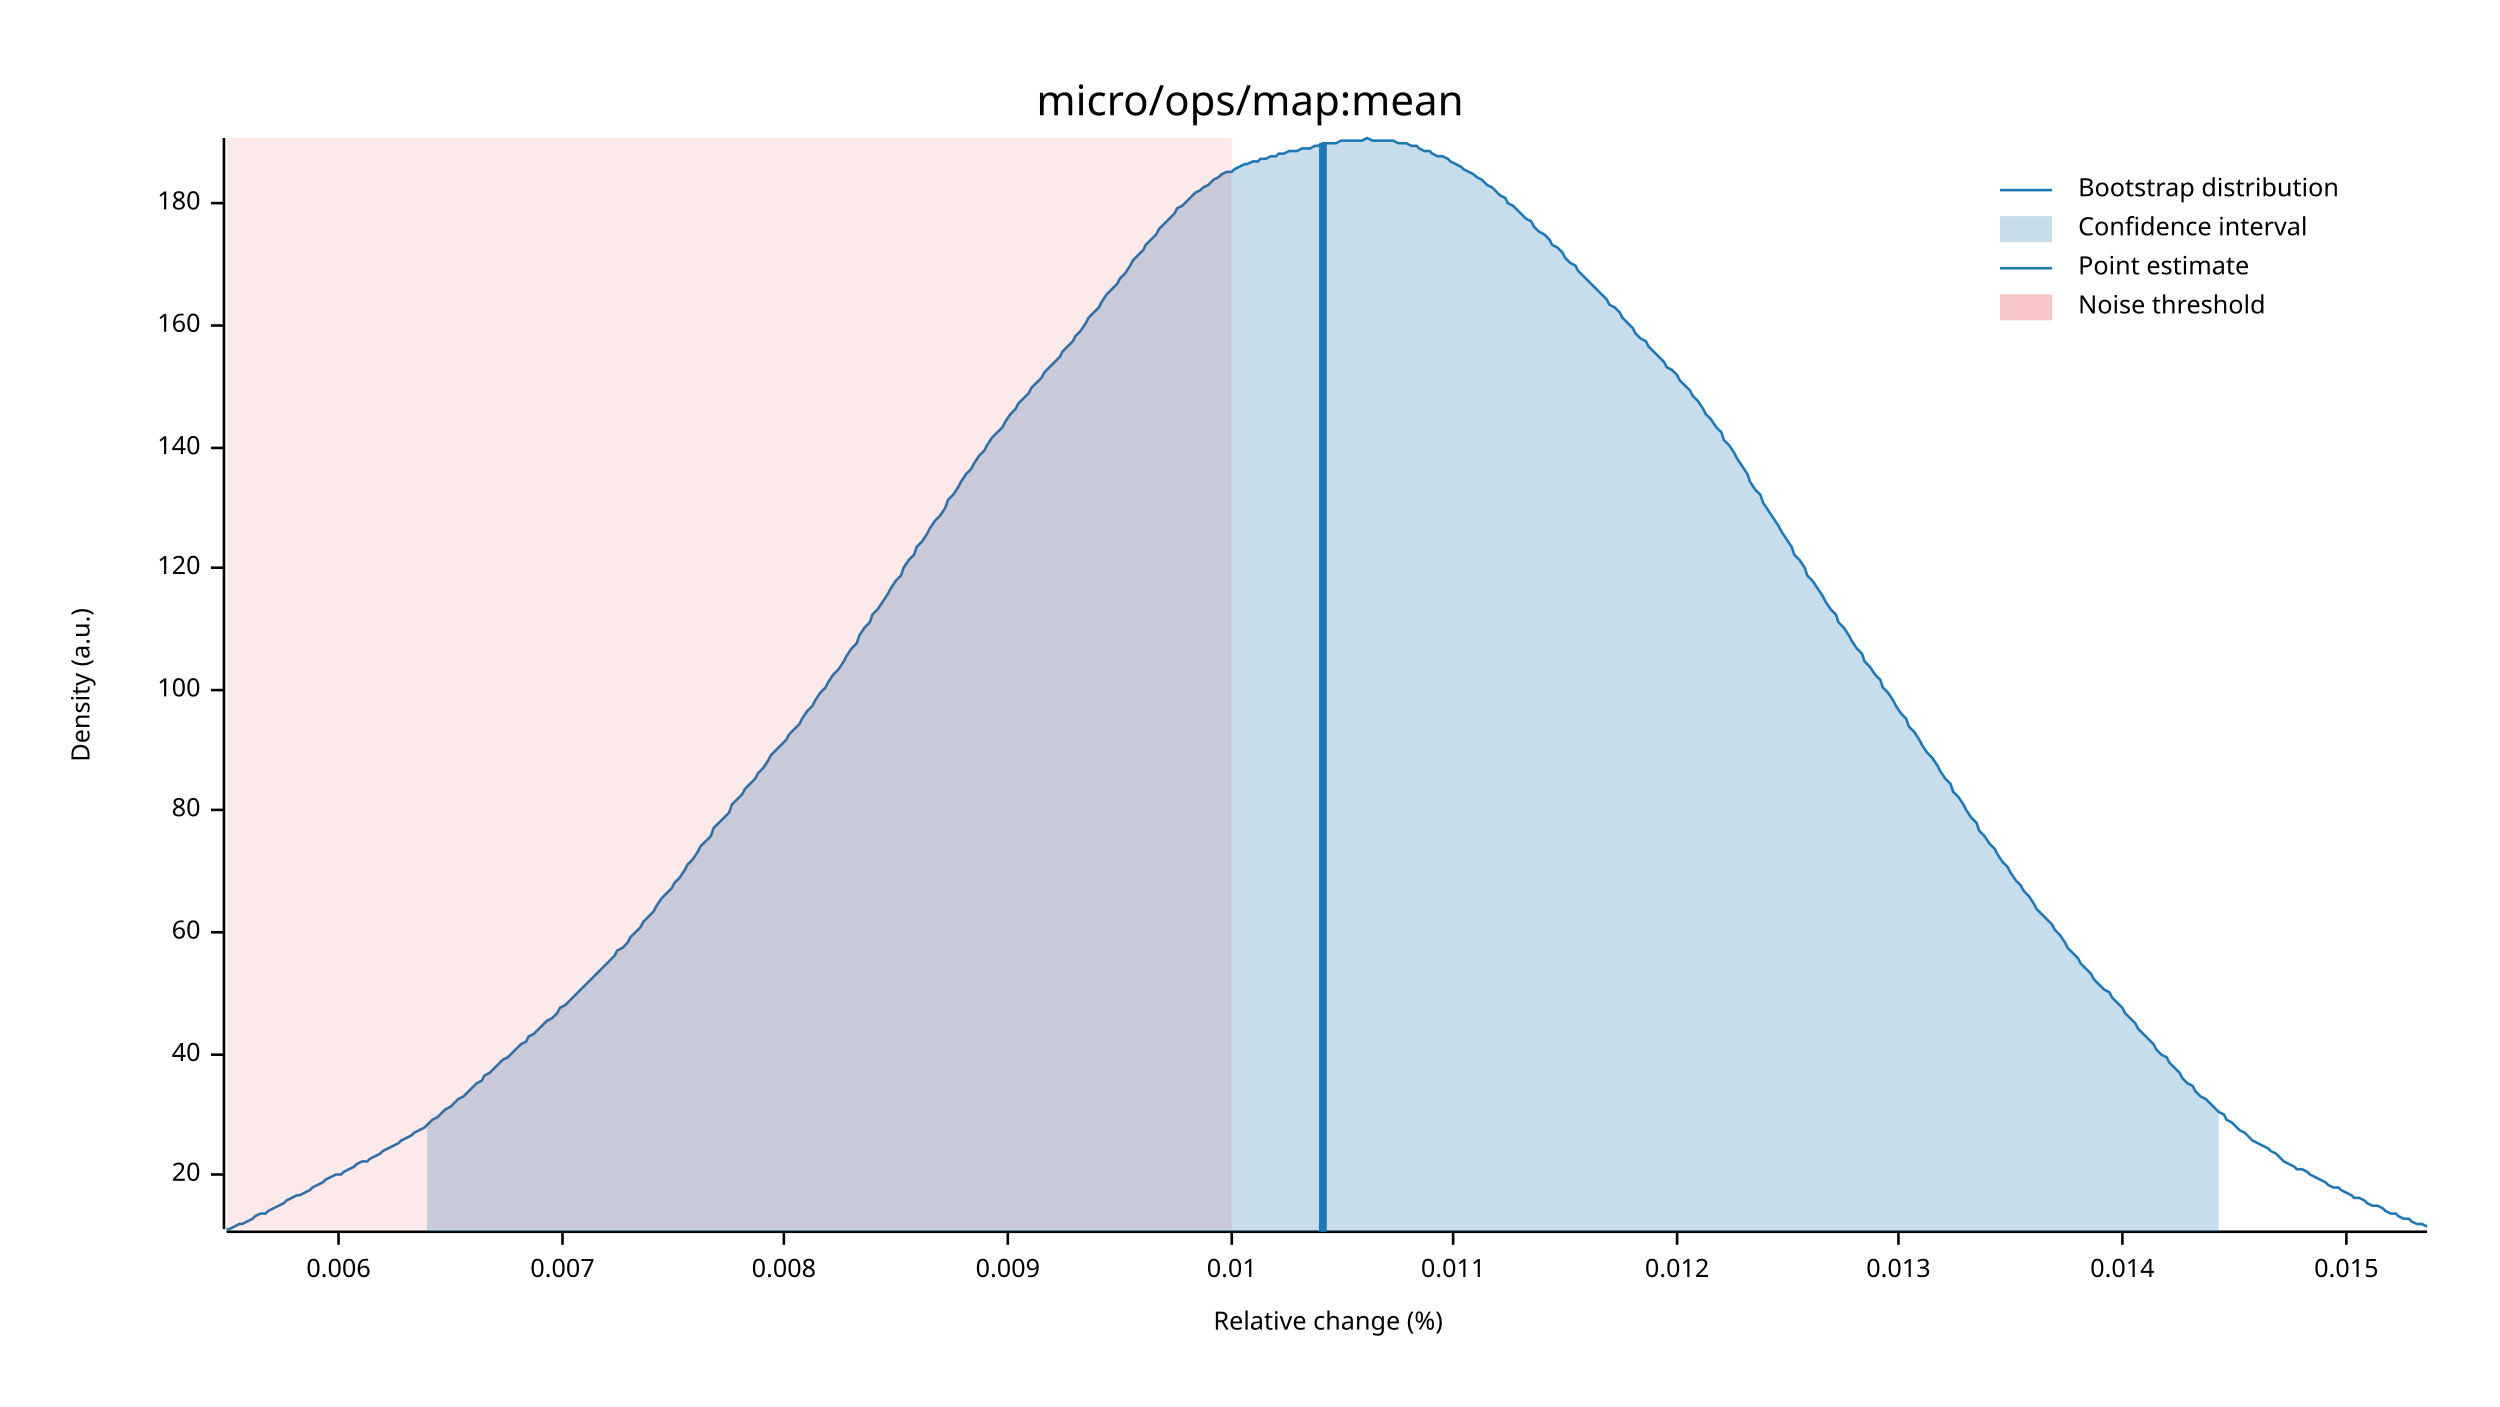
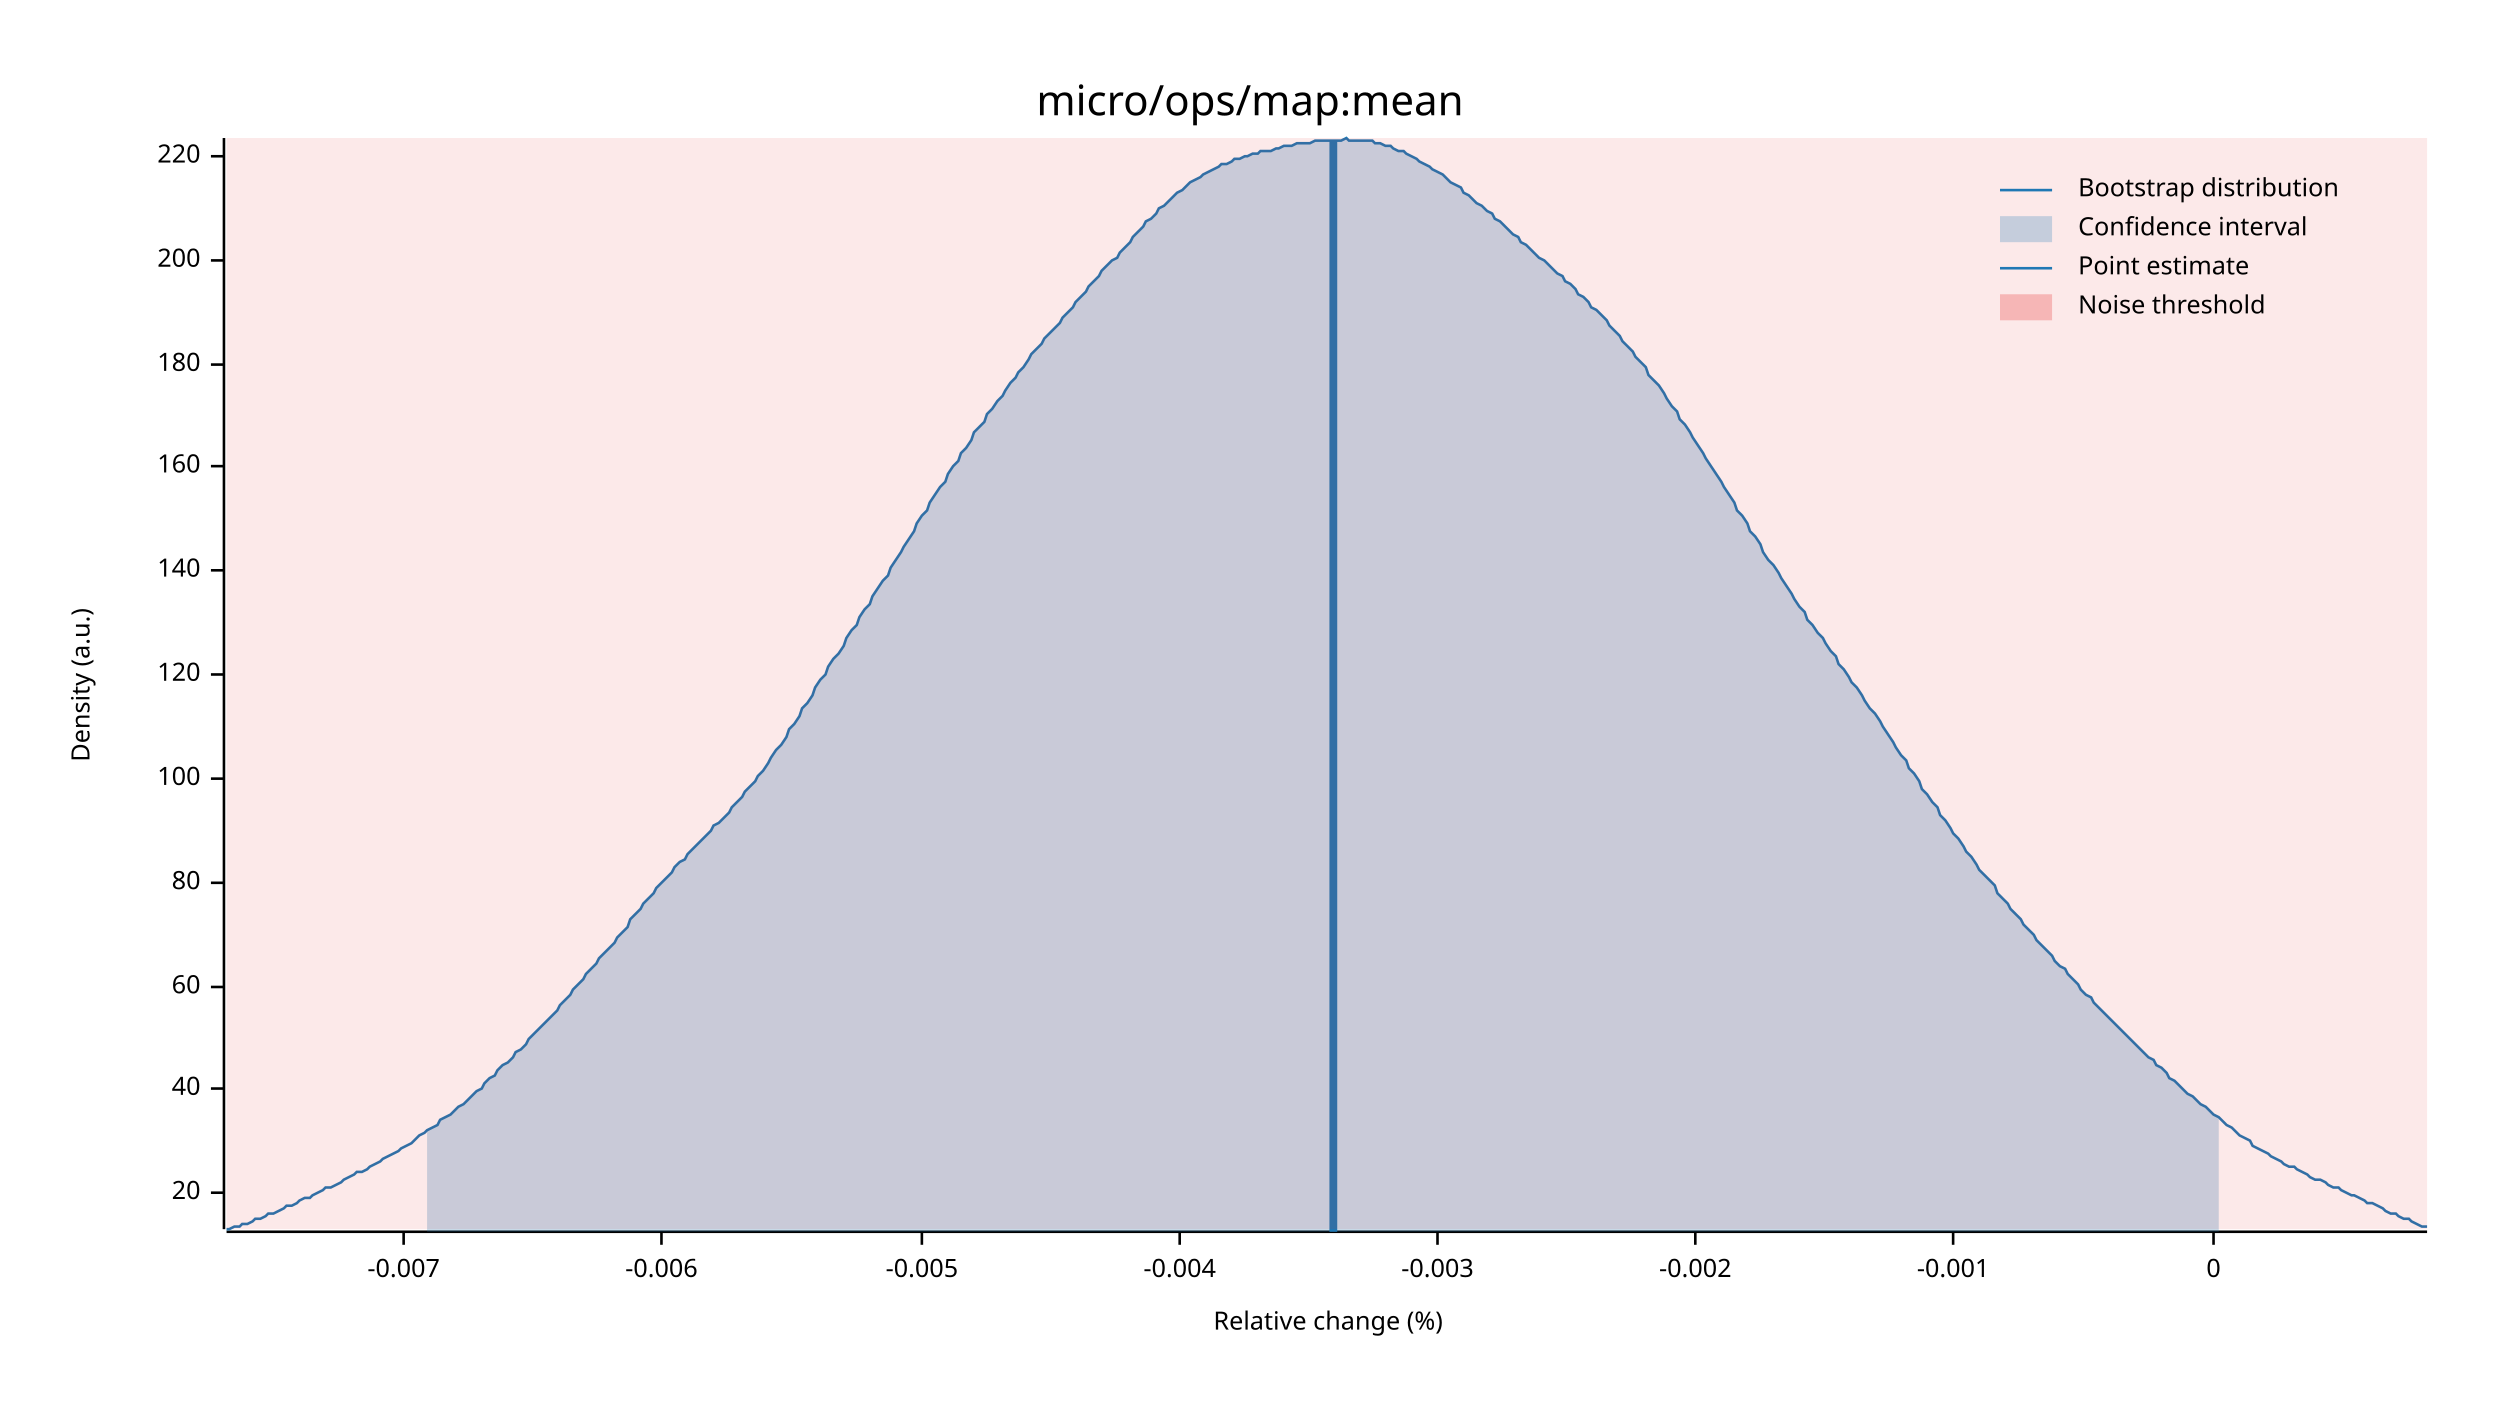
<svg xmlns="http://www.w3.org/2000/svg" width="960" height="540" viewBox="0 0 960 540">
  <text x="480" y="32" dy="0.76em" text-anchor="middle" font-family="sans-serif" font-size="16.129" opacity="1" fill="#000000">
micro/ops/map:mean
</text>
  <text x="27" y="263" dy="0.76em" text-anchor="middle" font-family="sans-serif" font-size="9.677" opacity="1" fill="#000000" transform="rotate(270, 27, 263)">
Density (a.u.)
</text>
  <text x="510" y="513" dy="-0.5ex" text-anchor="middle" font-family="sans-serif" font-size="9.677" opacity="1" fill="#000000">
Relative change (%)
</text>
  <polyline fill="none" opacity="1" stroke="#000000" stroke-width="1" points="86,53 86,472 " />
-   <text x="77" y="451" dy="0.5ex" text-anchor="end" font-family="sans-serif" font-size="9.677" opacity="1" fill="#000000">
+   <text x="77" y="458" dy="0.5ex" text-anchor="end" font-family="sans-serif" font-size="9.677" opacity="1" fill="#000000">
20
</text>
-   <polyline fill="none" opacity="1" stroke="#000000" stroke-width="1" points="81,451 86,451 " />
-   <text x="77" y="405" dy="0.5ex" text-anchor="end" font-family="sans-serif" font-size="9.677" opacity="1" fill="#000000">
+   <polyline fill="none" opacity="1" stroke="#000000" stroke-width="1" points="81,458 86,458 " />
+   <text x="77" y="418" dy="0.5ex" text-anchor="end" font-family="sans-serif" font-size="9.677" opacity="1" fill="#000000">
40
</text>
-   <polyline fill="none" opacity="1" stroke="#000000" stroke-width="1" points="81,405 86,405 " />
-   <text x="77" y="358" dy="0.5ex" text-anchor="end" font-family="sans-serif" font-size="9.677" opacity="1" fill="#000000">
+   <polyline fill="none" opacity="1" stroke="#000000" stroke-width="1" points="81,418 86,418 " />
+   <text x="77" y="379" dy="0.5ex" text-anchor="end" font-family="sans-serif" font-size="9.677" opacity="1" fill="#000000">
60
</text>
-   <polyline fill="none" opacity="1" stroke="#000000" stroke-width="1" points="81,358 86,358 " />
-   <text x="77" y="311" dy="0.5ex" text-anchor="end" font-family="sans-serif" font-size="9.677" opacity="1" fill="#000000">
+   <polyline fill="none" opacity="1" stroke="#000000" stroke-width="1" points="81,379 86,379 " />
+   <text x="77" y="339" dy="0.5ex" text-anchor="end" font-family="sans-serif" font-size="9.677" opacity="1" fill="#000000">
80
</text>
-   <polyline fill="none" opacity="1" stroke="#000000" stroke-width="1" points="81,311 86,311 " />
-   <text x="77" y="265" dy="0.5ex" text-anchor="end" font-family="sans-serif" font-size="9.677" opacity="1" fill="#000000">
+   <polyline fill="none" opacity="1" stroke="#000000" stroke-width="1" points="81,339 86,339 " />
+   <text x="77" y="299" dy="0.5ex" text-anchor="end" font-family="sans-serif" font-size="9.677" opacity="1" fill="#000000">
100
</text>
-   <polyline fill="none" opacity="1" stroke="#000000" stroke-width="1" points="81,265 86,265 " />
-   <text x="77" y="218" dy="0.5ex" text-anchor="end" font-family="sans-serif" font-size="9.677" opacity="1" fill="#000000">
+   <polyline fill="none" opacity="1" stroke="#000000" stroke-width="1" points="81,299 86,299 " />
+   <text x="77" y="259" dy="0.5ex" text-anchor="end" font-family="sans-serif" font-size="9.677" opacity="1" fill="#000000">
120
</text>
-   <polyline fill="none" opacity="1" stroke="#000000" stroke-width="1" points="81,218 86,218 " />
-   <text x="77" y="172" dy="0.5ex" text-anchor="end" font-family="sans-serif" font-size="9.677" opacity="1" fill="#000000">
+   <polyline fill="none" opacity="1" stroke="#000000" stroke-width="1" points="81,259 86,259 " />
+   <text x="77" y="219" dy="0.5ex" text-anchor="end" font-family="sans-serif" font-size="9.677" opacity="1" fill="#000000">
140
</text>
-   <polyline fill="none" opacity="1" stroke="#000000" stroke-width="1" points="81,172 86,172 " />
-   <text x="77" y="125" dy="0.5ex" text-anchor="end" font-family="sans-serif" font-size="9.677" opacity="1" fill="#000000">
+   <polyline fill="none" opacity="1" stroke="#000000" stroke-width="1" points="81,219 86,219 " />
+   <text x="77" y="179" dy="0.5ex" text-anchor="end" font-family="sans-serif" font-size="9.677" opacity="1" fill="#000000">
160
</text>
-   <polyline fill="none" opacity="1" stroke="#000000" stroke-width="1" points="81,125 86,125 " />
-   <text x="77" y="78" dy="0.5ex" text-anchor="end" font-family="sans-serif" font-size="9.677" opacity="1" fill="#000000">
+   <polyline fill="none" opacity="1" stroke="#000000" stroke-width="1" points="81,179 86,179 " />
+   <text x="77" y="140" dy="0.5ex" text-anchor="end" font-family="sans-serif" font-size="9.677" opacity="1" fill="#000000">
180
</text>
-   <polyline fill="none" opacity="1" stroke="#000000" stroke-width="1" points="81,78 86,78 " />
+   <polyline fill="none" opacity="1" stroke="#000000" stroke-width="1" points="81,140 86,140 " />
+   <text x="77" y="100" dy="0.5ex" text-anchor="end" font-family="sans-serif" font-size="9.677" opacity="1" fill="#000000">
+ 200
+ </text>
+   <polyline fill="none" opacity="1" stroke="#000000" stroke-width="1" points="81,100 86,100 " />
+   <text x="77" y="60" dy="0.5ex" text-anchor="end" font-family="sans-serif" font-size="9.677" opacity="1" fill="#000000">
+ 220
+ </text>
+   <polyline fill="none" opacity="1" stroke="#000000" stroke-width="1" points="81,60 86,60 " />
  <polyline fill="none" opacity="1" stroke="#000000" stroke-width="1" points="87,473 932,473 " />
-   <text x="130" y="483" dy="0.76em" text-anchor="middle" font-family="sans-serif" font-size="9.677" opacity="1" fill="#000000">
- 0.006
+   <text x="155" y="483" dy="0.76em" text-anchor="middle" font-family="sans-serif" font-size="9.677" opacity="1" fill="#000000">
+ -0.007
</text>
-   <polyline fill="none" opacity="1" stroke="#000000" stroke-width="1" points="130,473 130,478 " />
-   <text x="216" y="483" dy="0.76em" text-anchor="middle" font-family="sans-serif" font-size="9.677" opacity="1" fill="#000000">
- 0.007
+   <polyline fill="none" opacity="1" stroke="#000000" stroke-width="1" points="155,473 155,478 " />
+   <text x="254" y="483" dy="0.76em" text-anchor="middle" font-family="sans-serif" font-size="9.677" opacity="1" fill="#000000">
+ -0.006
</text>
-   <polyline fill="none" opacity="1" stroke="#000000" stroke-width="1" points="216,473 216,478 " />
-   <text x="301" y="483" dy="0.76em" text-anchor="middle" font-family="sans-serif" font-size="9.677" opacity="1" fill="#000000">
- 0.008
+   <polyline fill="none" opacity="1" stroke="#000000" stroke-width="1" points="254,473 254,478 " />
+   <text x="354" y="483" dy="0.76em" text-anchor="middle" font-family="sans-serif" font-size="9.677" opacity="1" fill="#000000">
+ -0.005
</text>
-   <polyline fill="none" opacity="1" stroke="#000000" stroke-width="1" points="301,473 301,478 " />
-   <text x="387" y="483" dy="0.76em" text-anchor="middle" font-family="sans-serif" font-size="9.677" opacity="1" fill="#000000">
- 0.009
+   <polyline fill="none" opacity="1" stroke="#000000" stroke-width="1" points="354,473 354,478 " />
+   <text x="453" y="483" dy="0.76em" text-anchor="middle" font-family="sans-serif" font-size="9.677" opacity="1" fill="#000000">
+ -0.004
</text>
-   <polyline fill="none" opacity="1" stroke="#000000" stroke-width="1" points="387,473 387,478 " />
-   <text x="473" y="483" dy="0.76em" text-anchor="middle" font-family="sans-serif" font-size="9.677" opacity="1" fill="#000000">
- 0.01
+   <polyline fill="none" opacity="1" stroke="#000000" stroke-width="1" points="453,473 453,478 " />
+   <text x="552" y="483" dy="0.76em" text-anchor="middle" font-family="sans-serif" font-size="9.677" opacity="1" fill="#000000">
+ -0.003
</text>
-   <polyline fill="none" opacity="1" stroke="#000000" stroke-width="1" points="473,473 473,478 " />
-   <text x="558" y="483" dy="0.76em" text-anchor="middle" font-family="sans-serif" font-size="9.677" opacity="1" fill="#000000">
- 0.011
+   <polyline fill="none" opacity="1" stroke="#000000" stroke-width="1" points="552,473 552,478 " />
+   <text x="651" y="483" dy="0.76em" text-anchor="middle" font-family="sans-serif" font-size="9.677" opacity="1" fill="#000000">
+ -0.002
</text>
-   <polyline fill="none" opacity="1" stroke="#000000" stroke-width="1" points="558,473 558,478 " />
-   <text x="644" y="483" dy="0.76em" text-anchor="middle" font-family="sans-serif" font-size="9.677" opacity="1" fill="#000000">
- 0.012
+   <polyline fill="none" opacity="1" stroke="#000000" stroke-width="1" points="651,473 651,478 " />
+   <text x="750" y="483" dy="0.76em" text-anchor="middle" font-family="sans-serif" font-size="9.677" opacity="1" fill="#000000">
+ -0.001
</text>
-   <polyline fill="none" opacity="1" stroke="#000000" stroke-width="1" points="644,473 644,478 " />
-   <text x="729" y="483" dy="0.76em" text-anchor="middle" font-family="sans-serif" font-size="9.677" opacity="1" fill="#000000">
- 0.013
+   <polyline fill="none" opacity="1" stroke="#000000" stroke-width="1" points="750,473 750,478 " />
+   <text x="850" y="483" dy="0.76em" text-anchor="middle" font-family="sans-serif" font-size="9.677" opacity="1" fill="#000000">
+ 0
</text>
-   <polyline fill="none" opacity="1" stroke="#000000" stroke-width="1" points="729,473 729,478 " />
-   <text x="815" y="483" dy="0.76em" text-anchor="middle" font-family="sans-serif" font-size="9.677" opacity="1" fill="#000000">
- 0.014
- </text>
-   <polyline fill="none" opacity="1" stroke="#000000" stroke-width="1" points="815,473 815,478 " />
-   <text x="901" y="483" dy="0.76em" text-anchor="middle" font-family="sans-serif" font-size="9.677" opacity="1" fill="#000000">
- 0.015
- </text>
-   <polyline fill="none" opacity="1" stroke="#000000" stroke-width="1" points="901,473 901,478 " />
-   <polyline fill="none" opacity="1" stroke="#1F78B4" stroke-width="1" points="87,472 88,472 90,471 92,470 93,470 95,469 97,468 98,467 100,466 102,466 103,465 105,464 107,463 109,462 110,461 112,460 114,459 115,459 117,458 119,457 120,456 122,455 124,454 125,453 127,452 129,451 131,451 132,450 134,449 136,448 137,447 139,446 141,446 142,445 144,444 146,443 147,442 149,441 151,440 153,439 154,438 156,437 158,436 159,435 161,434 163,433 164,432 166,430 168,429 169,428 171,426 173,425 175,423 176,422 178,421 180,419 181,418 183,416 185,415 186,413 188,412 190,410 191,409 193,407 195,406 197,404 198,403 200,401 202,400 203,398 205,397 207,395 208,394 210,392 212,391 214,389 215,387 217,386 219,384 220,383 222,381 224,379 225,378 227,376 229,374 230,373 232,371 234,369 236,367 237,365 239,364 241,362 242,360 244,358 246,356 247,354 249,352 251,350 252,348 254,345 256,343 258,341 259,339 261,337 263,334 264,332 266,330 268,327 269,325 271,323 273,321 274,318 276,316 278,314 280,312 281,309 283,307 285,305 286,303 288,301 290,299 291,297 293,295 295,292 296,290 298,288 300,286 302,284 303,282 305,280 307,278 308,276 310,273 312,271 313,269 315,266 317,264 318,262 320,259 322,257 324,254 325,252 327,249 329,247 330,244 332,241 334,239 335,236 337,234 339,231 341,228 342,226 344,223 346,221 347,218 349,215 351,213 352,210 354,208 356,205 357,203 359,200 361,198 363,195 364,192 366,190 368,187 369,185 371,182 373,180 374,178 376,175 378,173 379,171 381,168 383,166 385,164 386,162 388,159 390,157 391,155 393,153 395,151 396,149 398,147 400,145 401,143 403,141 405,139 407,137 408,135 410,133 412,131 413,129 415,127 417,124 418,122 420,120 422,118 423,116 425,113 427,111 429,109 430,107 432,105 434,102 435,100 437,98 439,96 440,94 442,92 444,90 445,88 447,86 449,84 451,82 452,80 454,79 456,77 457,76 459,74 461,73 462,72 464,71 466,69 468,68 469,67 471,66 473,66 474,65 476,64 478,63 479,63 481,62 483,62 484,61 486,61 488,60 490,60 491,59 493,59 495,58 496,58 498,58 500,57 501,57 503,57 505,56 506,56 508,55 510,55 512,55 513,55 515,54 517,54 518,54 520,54 522,54 523,54 525,53 527,54 528,54 530,54 532,54 534,54 535,54 537,55 539,55 540,55 542,56 544,56 545,57 547,58 549,58 550,59 552,60 554,60 556,61 557,62 559,63 561,64 562,65 564,66 566,67 567,68 569,69 571,71 573,72 574,73 576,75 578,76 579,78 581,79 583,81 584,82 586,84 588,85 589,87 591,89 593,90 595,92 596,94 598,95 600,97 601,99 603,101 605,102 606,104 608,106 610,108 611,109 613,111 615,113 617,115 618,117 620,118 622,120 623,122 625,124 627,126 628,128 630,130 632,131 633,133 635,135 637,137 639,139 640,141 642,142 644,144 645,146 647,148 649,150 650,152 652,154 654,157 655,159 657,161 659,164 661,166 662,169 664,171 666,174 667,176 669,179 671,182 672,185 674,188 676,190 677,193 679,196 681,199 683,202 684,204 686,207 688,210 689,213 691,215 693,218 694,221 696,223 698,226 700,229 701,231 703,234 705,236 706,239 708,241 710,244 711,246 713,249 715,251 716,254 718,256 720,259 722,261 723,264 725,266 727,269 728,271 730,274 732,276 733,279 735,281 737,284 738,286 740,289 742,291 744,294 745,296 747,299 749,301 750,304 752,306 754,309 755,311 757,314 759,316 760,319 762,321 764,324 766,326 767,328 769,331 771,333 772,335 774,338 776,340 777,342 779,344 781,347 782,349 784,351 786,353 788,355 789,357 791,359 793,362 794,364 796,366 798,368 799,370 801,372 803,374 804,376 806,378 808,380 810,381 811,383 813,385 815,387 816,389 818,391 820,393 821,395 823,397 825,399 827,401 828,403 830,405 832,406 833,408 835,410 837,412 838,414 840,416 842,417 843,419 845,421 847,422 849,424 850,425 852,427 854,428 855,430 857,431 859,433 860,434 862,435 864,437 865,438 867,439 869,440 871,441 872,442 874,443 876,445 877,446 879,447 881,448 882,449 884,449 886,450 887,451 889,452 891,453 893,454 894,455 896,456 898,456 899,457 901,458 903,459 904,460 906,460 908,461 909,462 911,463 913,463 915,464 916,465 918,466 920,466 921,467 923,468 925,468 926,469 928,470 930,470 932,471 " />
-   <polygon opacity="0.25" fill="#1F78B4" points="164,432 166,430 168,429 169,428 171,426 173,425 175,423 176,422 178,421 180,419 181,418 183,416 185,415 186,413 188,412 190,410 191,409 193,407 195,406 197,404 198,403 200,401 202,400 203,398 205,397 207,395 208,394 210,392 212,391 214,389 215,387 217,386 219,384 220,383 222,381 224,379 225,378 227,376 229,374 230,373 232,371 234,369 236,367 237,365 239,364 241,362 242,360 244,358 246,356 247,354 249,352 251,350 252,348 254,345 256,343 258,341 259,339 261,337 263,334 264,332 266,330 268,327 269,325 271,323 273,321 274,318 276,316 278,314 280,312 281,309 283,307 285,305 286,303 288,301 290,299 291,297 293,295 295,292 296,290 298,288 300,286 302,284 303,282 305,280 307,278 308,276 310,273 312,271 313,269 315,266 317,264 318,262 320,259 322,257 324,254 325,252 327,249 329,247 330,244 332,241 334,239 335,236 337,234 339,231 341,228 342,226 344,223 346,221 347,218 349,215 351,213 352,210 354,208 356,205 357,203 359,200 361,198 363,195 364,192 366,190 368,187 369,185 371,182 373,180 374,178 376,175 378,173 379,171 381,168 383,166 385,164 386,162 388,159 390,157 391,155 393,153 395,151 396,149 398,147 400,145 401,143 403,141 405,139 407,137 408,135 410,133 412,131 413,129 415,127 417,124 418,122 420,120 422,118 423,116 425,113 427,111 429,109 430,107 432,105 434,102 435,100 437,98 439,96 440,94 442,92 444,90 445,88 447,86 449,84 451,82 452,80 454,79 456,77 457,76 459,74 461,73 462,72 464,71 466,69 468,68 469,67 471,66 473,66 474,65 476,64 478,63 479,63 481,62 483,62 484,61 486,61 488,60 490,60 491,59 493,59 495,58 496,58 498,58 500,57 501,57 503,57 505,56 506,56 508,55 510,55 512,55 513,55 515,54 517,54 518,54 520,54 522,54 523,54 525,53 527,54 528,54 530,54 532,54 534,54 535,54 537,55 539,55 540,55 542,56 544,56 545,57 547,58 549,58 550,59 552,60 554,60 556,61 557,62 559,63 561,64 562,65 564,66 566,67 567,68 569,69 571,71 573,72 574,73 576,75 578,76 579,78 581,79 583,81 584,82 586,84 588,85 589,87 591,89 593,90 595,92 596,94 598,95 600,97 601,99 603,101 605,102 606,104 608,106 610,108 611,109 613,111 615,113 617,115 618,117 620,118 622,120 623,122 625,124 627,126 628,128 630,130 632,131 633,133 635,135 637,137 639,139 640,141 642,142 644,144 645,146 647,148 649,150 650,152 652,154 654,157 655,159 657,161 659,164 661,166 662,169 664,171 666,174 667,176 669,179 671,182 672,185 674,188 676,190 677,193 679,196 681,199 683,202 684,204 686,207 688,210 689,213 691,215 693,218 694,221 696,223 698,226 700,229 701,231 703,234 705,236 706,239 708,241 710,244 711,246 713,249 715,251 716,254 718,256 720,259 722,261 723,264 725,266 727,269 728,271 730,274 732,276 733,279 735,281 737,284 738,286 740,289 742,291 744,294 745,296 747,299 749,301 750,304 752,306 754,309 755,311 757,314 759,316 760,319 762,321 764,324 766,326 767,328 769,331 771,333 772,335 774,338 776,340 777,342 779,344 781,347 782,349 784,351 786,353 788,355 789,357 791,359 793,362 794,364 796,366 798,368 799,370 801,372 803,374 804,376 806,378 808,380 810,381 811,383 813,385 815,387 816,389 818,391 820,393 821,395 823,397 825,399 827,401 828,403 830,405 832,406 833,408 835,410 837,412 838,414 840,416 842,417 843,419 845,421 847,422 849,424 850,425 852,427 852,473 164,473 " />
-   <polyline fill="none" opacity="1" stroke="#1F78B4" stroke-width="3" points="508,473 508,55 " />
-   <rect x="87" y="53" width="386" height="419" opacity="0.1" fill="#E31A1C" stroke="none" />
+   <polyline fill="none" opacity="1" stroke="#000000" stroke-width="1" points="850,473 850,478 " />
+   <polyline fill="none" opacity="1" stroke="#1F78B4" stroke-width="1" points="87,472 88,472 90,471 92,471 93,470 95,470 97,469 98,468 100,468 102,467 103,466 105,466 107,465 109,464 110,463 112,463 114,462 115,461 117,460 119,460 120,459 122,458 124,457 125,456 127,456 129,455 131,454 132,453 134,452 136,451 137,450 139,450 141,449 142,448 144,447 146,446 147,445 149,444 151,443 153,442 154,441 156,440 158,439 159,438 161,436 163,435 164,434 166,433 168,432 169,430 171,429 173,428 175,426 176,425 178,424 180,422 181,421 183,419 185,418 186,416 188,414 190,413 191,411 193,409 195,408 197,406 198,404 200,403 202,401 203,399 205,397 207,395 208,394 210,392 212,390 214,388 215,386 217,384 219,382 220,380 222,378 224,376 225,374 227,372 229,370 230,368 232,366 234,364 236,362 237,360 239,358 241,356 242,353 244,351 246,349 247,347 249,345 251,343 252,341 254,339 256,337 258,335 259,333 261,331 263,330 264,328 266,326 268,324 269,323 271,321 273,319 274,317 276,316 278,314 280,312 281,310 283,308 285,306 286,304 288,302 290,300 291,298 293,296 295,293 296,291 298,288 300,286 302,283 303,280 305,278 307,275 308,272 310,270 312,267 313,264 315,261 317,259 318,256 320,253 322,251 324,248 325,245 327,242 329,240 330,237 332,234 334,232 335,229 337,226 339,223 341,221 342,218 344,215 346,212 347,210 349,207 351,204 352,201 354,198 356,196 357,193 359,190 361,187 363,185 364,182 366,179 368,177 369,174 371,172 373,169 374,166 376,164 378,162 379,159 381,157 383,154 385,152 386,150 388,147 390,145 391,143 393,141 395,138 396,136 398,134 400,132 401,130 403,128 405,126 407,124 408,122 410,120 412,118 413,116 415,114 417,112 418,110 420,108 422,106 423,104 425,102 427,100 429,99 430,97 432,95 434,93 435,91 437,89 439,87 440,85 442,84 444,82 445,80 447,79 449,77 451,75 452,74 454,73 456,71 457,70 459,69 461,68 462,67 464,66 466,65 468,64 469,63 471,63 473,62 474,61 476,61 478,60 479,60 481,59 483,59 484,58 486,58 488,58 490,57 491,57 493,56 495,56 496,56 498,55 500,55 501,55 503,55 505,54 506,54 508,54 510,54 512,54 513,54 515,54 517,53 518,54 520,54 522,54 523,54 525,54 527,54 528,55 530,55 532,56 534,56 535,57 537,58 539,58 540,59 542,60 544,61 545,62 547,63 549,64 550,65 552,66 554,67 556,69 557,70 559,71 561,72 562,74 564,75 566,77 567,78 569,79 571,81 573,82 574,84 576,85 578,87 579,88 581,90 583,91 584,93 586,94 588,96 589,97 591,99 593,100 595,102 596,103 598,105 600,106 601,108 603,109 605,111 606,113 608,114 610,116 611,118 613,119 615,121 617,123 618,125 620,127 622,129 623,131 625,133 627,135 628,137 630,139 632,141 633,144 635,146 637,148 639,151 640,153 642,156 644,158 645,161 647,163 649,166 650,168 652,171 654,174 655,176 657,179 659,182 661,185 662,187 664,190 666,193 667,196 669,198 671,201 672,204 674,206 676,209 677,212 679,215 681,217 683,220 684,222 686,225 688,228 689,230 691,233 693,235 694,238 696,240 698,243 700,245 701,247 703,250 705,252 706,255 708,257 710,260 711,262 713,264 715,267 716,269 718,272 720,274 722,277 723,279 725,282 727,285 728,287 730,290 732,292 733,295 735,297 737,300 738,303 740,305 742,308 744,310 745,313 747,315 749,318 750,320 752,322 754,325 755,327 757,329 759,332 760,334 762,336 764,338 766,340 767,343 769,345 771,347 772,349 774,351 776,353 777,355 779,357 781,359 782,361 784,363 786,365 788,367 789,369 791,371 793,372 794,374 796,376 798,378 799,380 801,382 803,383 804,385 806,387 808,389 810,391 811,392 813,394 815,396 816,397 818,399 820,401 821,402 823,404 825,406 827,407 828,409 830,410 832,412 833,414 835,415 837,417 838,418 840,420 842,421 843,422 845,424 847,425 849,427 850,428 852,429 854,431 855,432 857,433 859,435 860,436 862,437 864,438 865,440 867,441 869,442 871,443 872,444 874,445 876,446 877,447 879,448 881,448 882,449 884,450 886,451 887,452 889,453 891,453 893,454 894,455 896,456 898,456 899,457 901,458 903,459 904,459 906,460 908,461 909,462 911,462 913,463 915,464 916,465 918,466 920,466 921,467 923,468 925,468 926,469 928,470 930,471 932,471 " />
+   <polygon opacity="0.25" fill="#1F78B4" points="164,434 166,433 168,432 169,430 171,429 173,428 175,426 176,425 178,424 180,422 181,421 183,419 185,418 186,416 188,414 190,413 191,411 193,409 195,408 197,406 198,404 200,403 202,401 203,399 205,397 207,395 208,394 210,392 212,390 214,388 215,386 217,384 219,382 220,380 222,378 224,376 225,374 227,372 229,370 230,368 232,366 234,364 236,362 237,360 239,358 241,356 242,353 244,351 246,349 247,347 249,345 251,343 252,341 254,339 256,337 258,335 259,333 261,331 263,330 264,328 266,326 268,324 269,323 271,321 273,319 274,317 276,316 278,314 280,312 281,310 283,308 285,306 286,304 288,302 290,300 291,298 293,296 295,293 296,291 298,288 300,286 302,283 303,280 305,278 307,275 308,272 310,270 312,267 313,264 315,261 317,259 318,256 320,253 322,251 324,248 325,245 327,242 329,240 330,237 332,234 334,232 335,229 337,226 339,223 341,221 342,218 344,215 346,212 347,210 349,207 351,204 352,201 354,198 356,196 357,193 359,190 361,187 363,185 364,182 366,179 368,177 369,174 371,172 373,169 374,166 376,164 378,162 379,159 381,157 383,154 385,152 386,150 388,147 390,145 391,143 393,141 395,138 396,136 398,134 400,132 401,130 403,128 405,126 407,124 408,122 410,120 412,118 413,116 415,114 417,112 418,110 420,108 422,106 423,104 425,102 427,100 429,99 430,97 432,95 434,93 435,91 437,89 439,87 440,85 442,84 444,82 445,80 447,79 449,77 451,75 452,74 454,73 456,71 457,70 459,69 461,68 462,67 464,66 466,65 468,64 469,63 471,63 473,62 474,61 476,61 478,60 479,60 481,59 483,59 484,58 486,58 488,58 490,57 491,57 493,56 495,56 496,56 498,55 500,55 501,55 503,55 505,54 506,54 508,54 510,54 512,54 513,54 515,54 517,53 518,54 520,54 522,54 523,54 525,54 527,54 528,55 530,55 532,56 534,56 535,57 537,58 539,58 540,59 542,60 544,61 545,62 547,63 549,64 550,65 552,66 554,67 556,69 557,70 559,71 561,72 562,74 564,75 566,77 567,78 569,79 571,81 573,82 574,84 576,85 578,87 579,88 581,90 583,91 584,93 586,94 588,96 589,97 591,99 593,100 595,102 596,103 598,105 600,106 601,108 603,109 605,111 606,113 608,114 610,116 611,118 613,119 615,121 617,123 618,125 620,127 622,129 623,131 625,133 627,135 628,137 630,139 632,141 633,144 635,146 637,148 639,151 640,153 642,156 644,158 645,161 647,163 649,166 650,168 652,171 654,174 655,176 657,179 659,182 661,185 662,187 664,190 666,193 667,196 669,198 671,201 672,204 674,206 676,209 677,212 679,215 681,217 683,220 684,222 686,225 688,228 689,230 691,233 693,235 694,238 696,240 698,243 700,245 701,247 703,250 705,252 706,255 708,257 710,260 711,262 713,264 715,267 716,269 718,272 720,274 722,277 723,279 725,282 727,285 728,287 730,290 732,292 733,295 735,297 737,300 738,303 740,305 742,308 744,310 745,313 747,315 749,318 750,320 752,322 754,325 755,327 757,329 759,332 760,334 762,336 764,338 766,340 767,343 769,345 771,347 772,349 774,351 776,353 777,355 779,357 781,359 782,361 784,363 786,365 788,367 789,369 791,371 793,372 794,374 796,376 798,378 799,380 801,382 803,383 804,385 806,387 808,389 810,391 811,392 813,394 815,396 816,397 818,399 820,401 821,402 823,404 825,406 827,407 828,409 830,410 832,412 833,414 835,415 837,417 838,418 840,420 842,421 843,422 845,424 847,425 849,427 850,428 852,429 852,473 164,473 " />
+   <polyline fill="none" opacity="1" stroke="#1F78B4" stroke-width="3" points="512,473 512,54 " />
+   <rect x="87" y="53" width="845" height="419" opacity="0.1" fill="#E31A1C" stroke="none" />
  <text x="798" y="68" dy="0.76em" text-anchor="start" font-family="sans-serif" font-size="9.677" opacity="1" fill="#000000">
Bootstrap distribution
</text>
  <text x="798" y="83" dy="0.76em" text-anchor="start" font-family="sans-serif" font-size="9.677" opacity="1" fill="#000000">
Confidence interval
</text>
  <text x="798" y="98" dy="0.76em" text-anchor="start" font-family="sans-serif" font-size="9.677" opacity="1" fill="#000000">
Point estimate
</text>
  <text x="798" y="113" dy="0.76em" text-anchor="start" font-family="sans-serif" font-size="9.677" opacity="1" fill="#000000">
Noise threshold
</text>
  <polyline fill="none" opacity="1" stroke="#1F78B4" stroke-width="1" points="768,73 788,73 " />
  <rect x="768" y="83" width="20" height="10" opacity="0.25" fill="#1F78B4" stroke="none" />
  <polyline fill="none" opacity="1" stroke="#1F78B4" stroke-width="1" points="768,103 788,103 " />
  <rect x="768" y="113" width="20" height="10" opacity="0.25" fill="#E31A1C" stroke="none" />
</svg>
